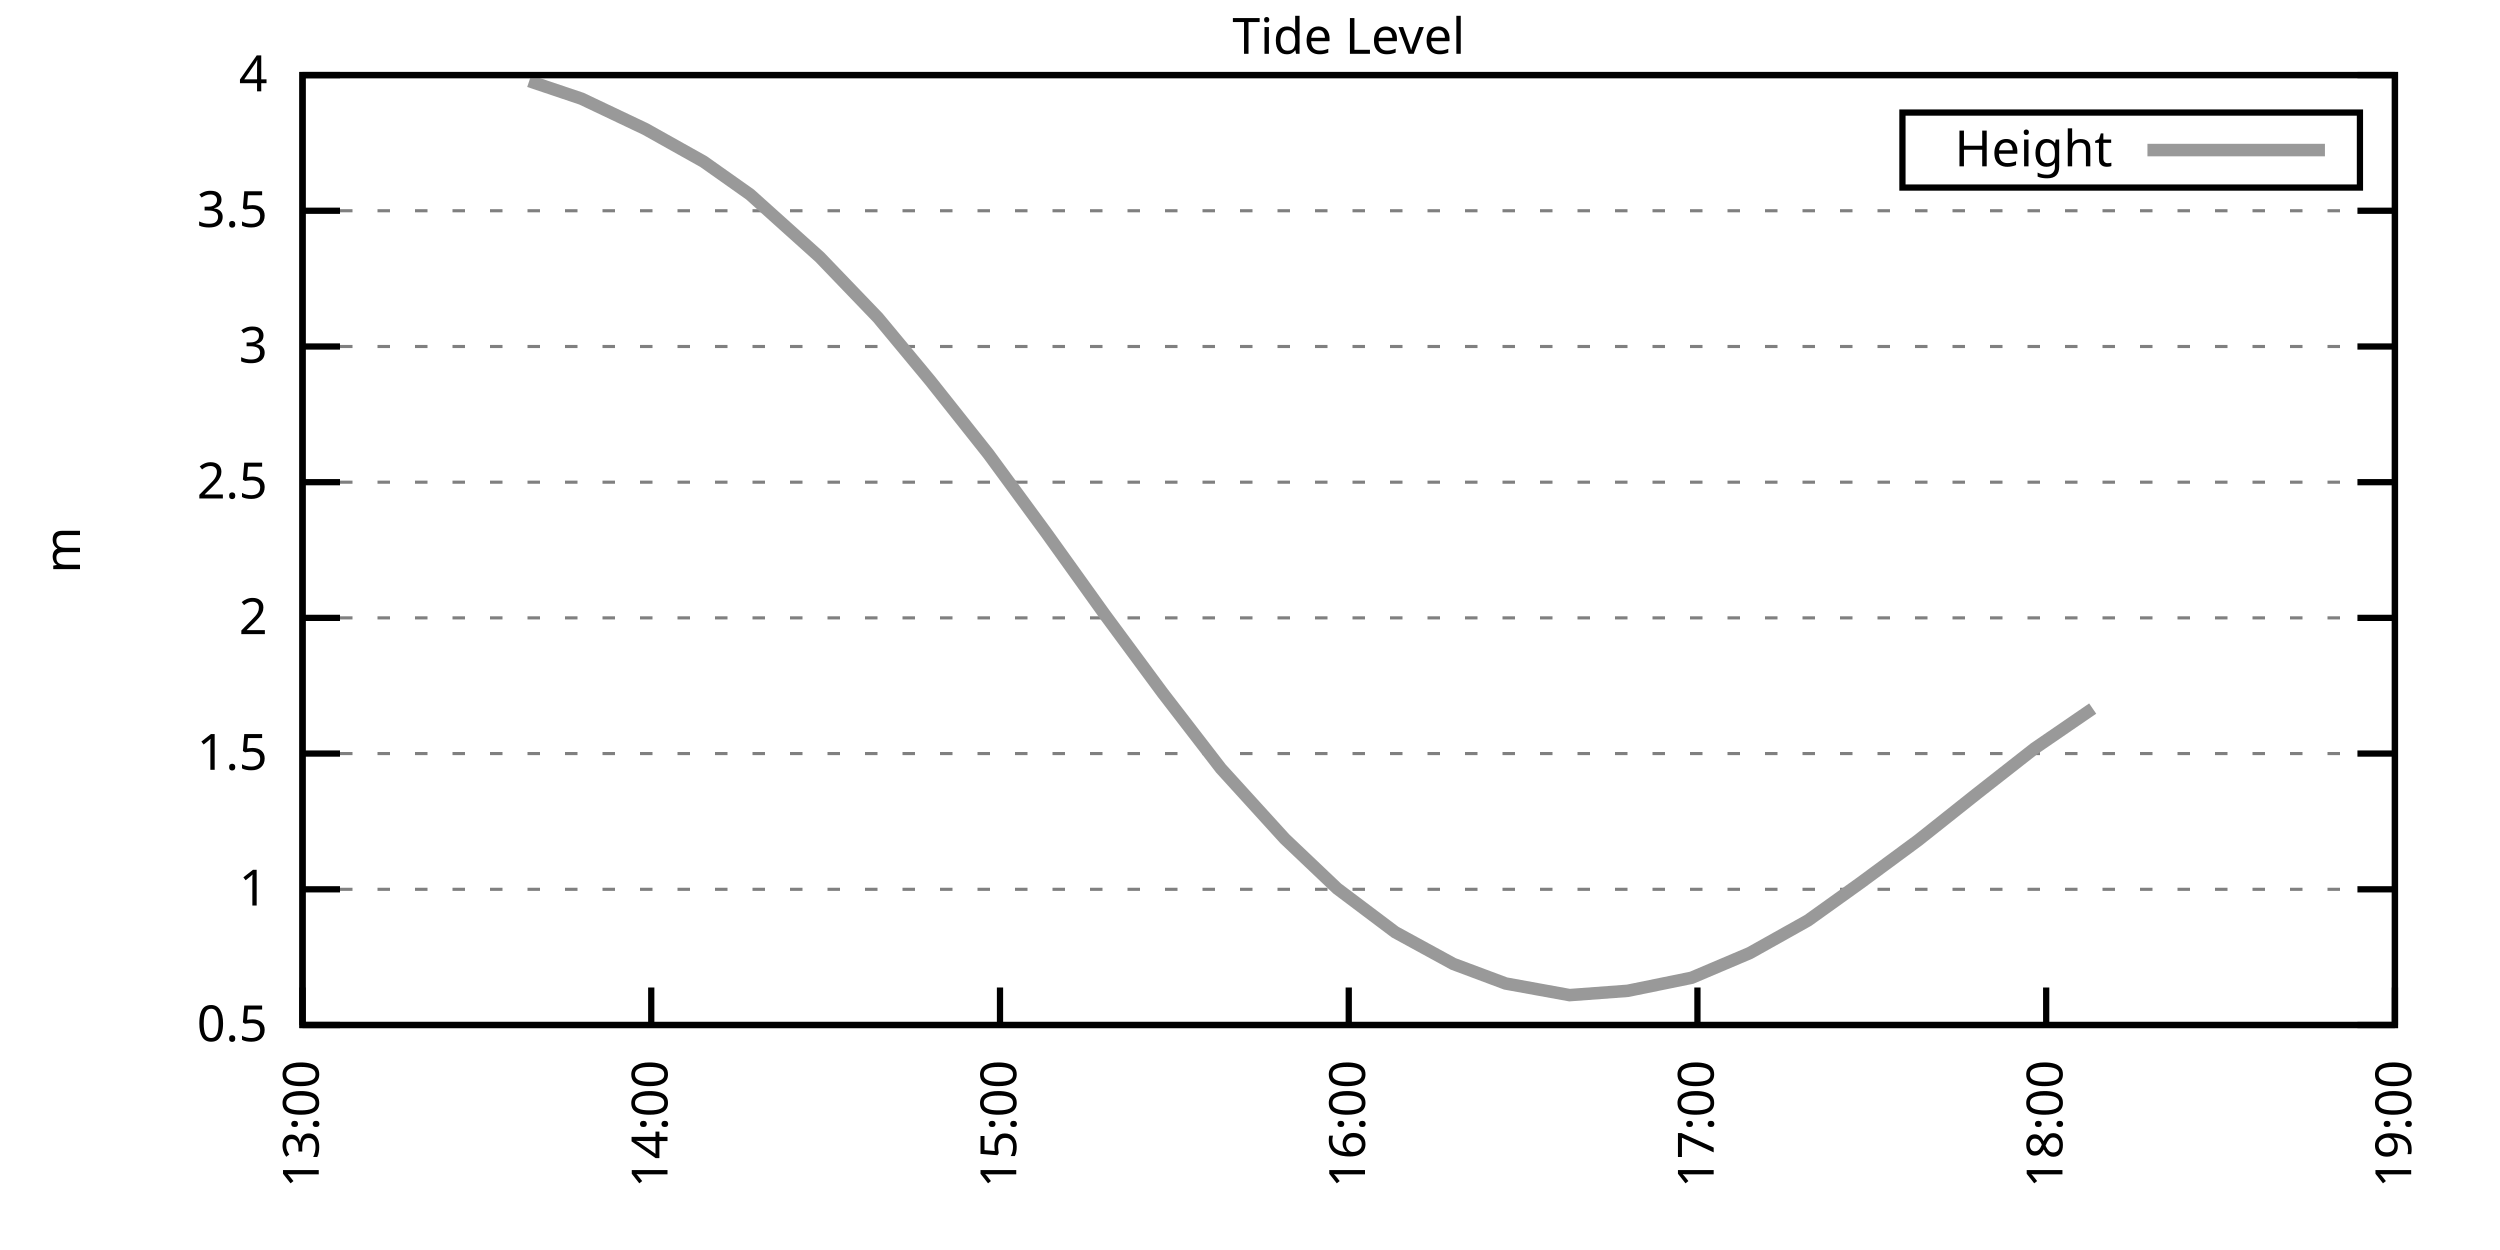
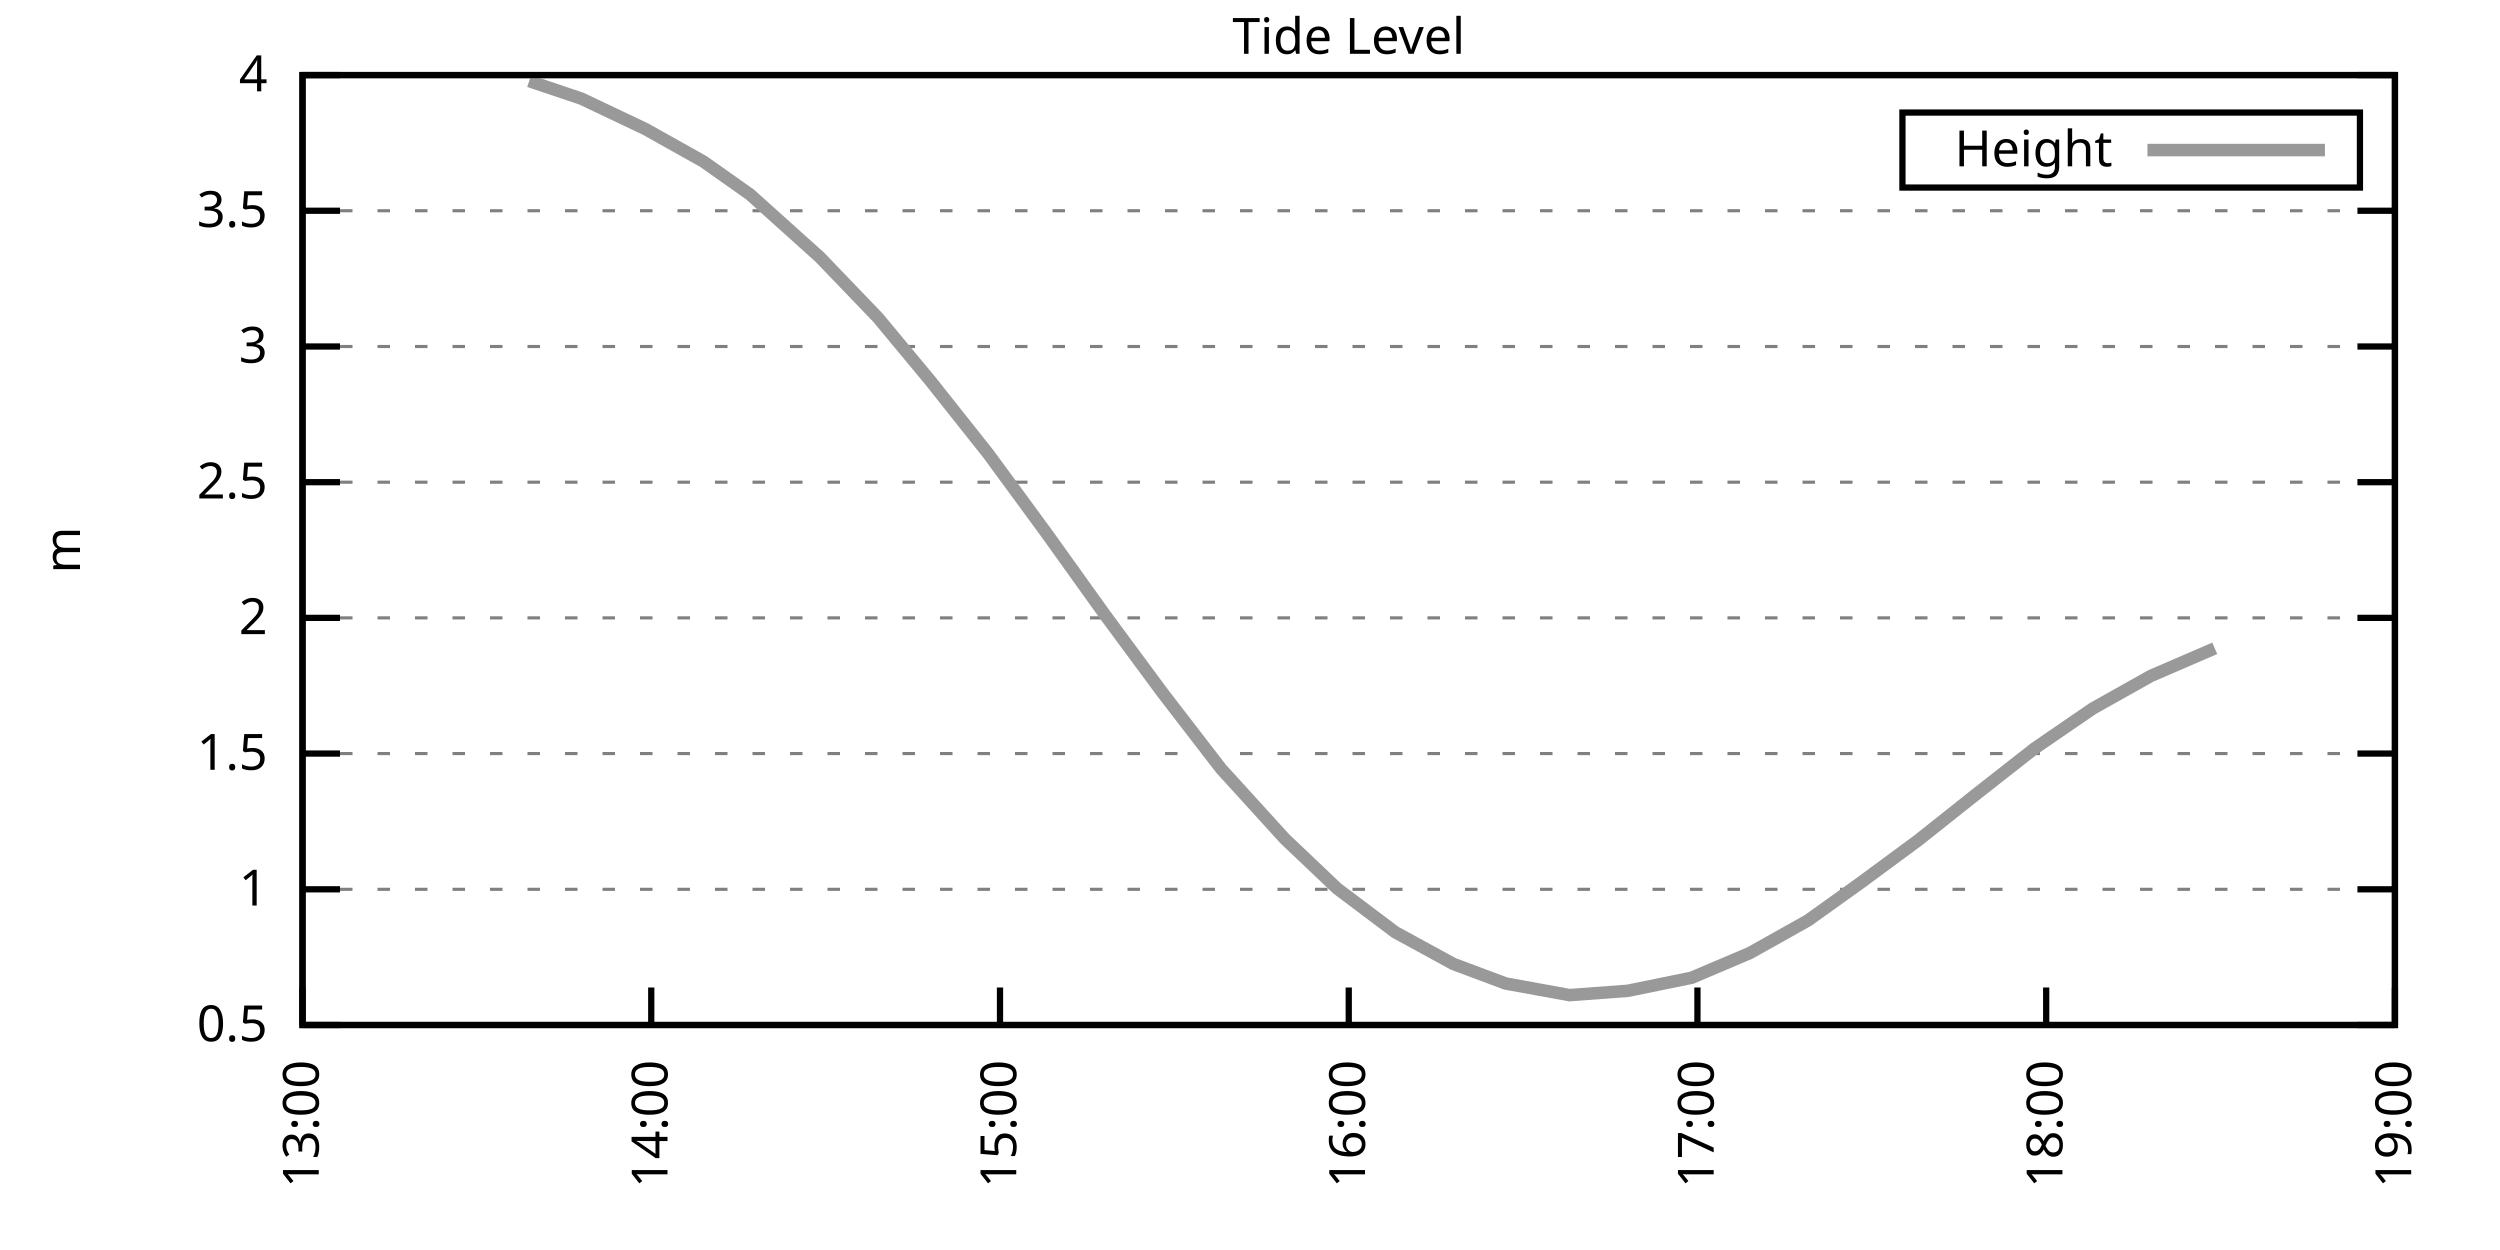
<svg xmlns="http://www.w3.org/2000/svg" xmlns:xlink="http://www.w3.org/1999/xlink" width="400" height="200" viewBox="0 0 400 200">
  <g id="gnuplot_canvas">
    <rect x="0" y="0" width="400" height="200" fill="none" />
    <defs>
      <circle id="gpDot" r="0.5" stroke-width="0.5" stroke="currentColor" />
      <path id="gpPt0" stroke-width="0.333" stroke="currentColor" d="M-1,0 h2 M0,-1 v2" />
      <path id="gpPt1" stroke-width="0.333" stroke="currentColor" d="M-1,-1 L1,1 M1,-1 L-1,1" />
      <path id="gpPt2" stroke-width="0.333" stroke="currentColor" d="M-1,0 L1,0 M0,-1 L0,1 M-1,-1 L1,1 M-1,1 L1,-1" />
      <rect id="gpPt3" stroke-width="0.333" stroke="currentColor" x="-1" y="-1" width="2" height="2" />
      <rect id="gpPt4" stroke-width="0.333" stroke="currentColor" fill="currentColor" x="-1" y="-1" width="2" height="2" />
      <circle id="gpPt5" stroke-width="0.333" stroke="currentColor" cx="0" cy="0" r="1" />
      <use xlink:href="#gpPt5" id="gpPt6" fill="currentColor" stroke="none" />
      <path id="gpPt7" stroke-width="0.333" stroke="currentColor" d="M0,-1.33 L-1.33,0.67 L1.33,0.67 z" />
      <use xlink:href="#gpPt7" id="gpPt8" fill="currentColor" stroke="none" />
      <use xlink:href="#gpPt7" id="gpPt9" stroke="currentColor" transform="rotate(180)" />
      <use xlink:href="#gpPt9" id="gpPt10" fill="currentColor" stroke="none" />
      <use xlink:href="#gpPt3" id="gpPt11" stroke="currentColor" transform="rotate(45)" />
      <use xlink:href="#gpPt11" id="gpPt12" fill="currentColor" stroke="none" />
      <path id="gpPt13" stroke-width="0.333" stroke="currentColor" d="M0,1.330 L1.265,0.411 L0.782,-1.067 L-0.782,-1.076 L-1.265,0.411 z" />
      <use xlink:href="#gpPt13" id="gpPt14" fill="currentColor" stroke="none" />
      <filter id="textbox" filterUnits="objectBoundingBox" x="0" y="0" height="1" width="1">
        <feFlood flood-color="white" flood-opacity="1" result="bgnd" />
        <feComposite in="SourceGraphic" in2="bgnd" operator="atop" />
      </filter>
      <filter id="greybox" filterUnits="objectBoundingBox" x="0" y="0" height="1" width="1">
        <feFlood flood-color="lightgrey" flood-opacity="1" result="grey" />
        <feComposite in="SourceGraphic" in2="grey" operator="atop" />
      </filter>
    </defs>
    <g fill="none" color="white" stroke="currentColor" stroke-width="1.00" stroke-linecap="butt" stroke-linejoin="miter">
</g>
    <g fill="none" color="black" stroke="currentColor" stroke-width="1.00" stroke-linecap="butt" stroke-linejoin="miter">
      <g stroke="none" shape-rendering="crispEdges">
        <polygon fill="rgb(255, 255, 255)" points="48.40,164.00 383.18,164.00 383.18,12.02 48.40,12.02 " />
      </g>
    </g>
    <g fill="none" color="black" stroke="currentColor" stroke-width="1.00" stroke-linecap="butt" stroke-linejoin="miter">
</g>
    <g fill="none" color="black" stroke="black" stroke-width="0.50" stroke-linecap="butt" stroke-linejoin="miter">
</g>
    <g fill="none" color="gray" stroke="currentColor" stroke-width="0.50" stroke-linecap="butt" stroke-linejoin="miter">
      <path stroke="gray" stroke-dasharray="2,4" class="gridline" d="M48.40,164.00 L383.19,164.00  " />
    </g>
    <g fill="none" color="gray" stroke="gray" stroke-width="1.00" stroke-linecap="butt" stroke-linejoin="miter">
</g>
    <g fill="none" color="black" stroke="currentColor" stroke-width="1.00" stroke-linecap="butt" stroke-linejoin="miter">
      <path stroke="black" d="M48.40,164.00 L54.40,164.00 M383.19,164.00 L377.19,164.00  " />
      <g transform="translate(42.80,166.60)" stroke="none" fill="black" font-family="Sans" font-size="8.00" text-anchor="end">
        <text>
          <tspan font-family="Sans"> 0.5</tspan>
        </text>
      </g>
    </g>
    <g fill="none" color="black" stroke="currentColor" stroke-width="1.00" stroke-linecap="butt" stroke-linejoin="miter">
</g>
    <g fill="none" color="black" stroke="black" stroke-width="0.50" stroke-linecap="butt" stroke-linejoin="miter">
</g>
    <g fill="none" color="gray" stroke="currentColor" stroke-width="0.50" stroke-linecap="butt" stroke-linejoin="miter">
      <path stroke="gray" stroke-dasharray="2,4" class="gridline" d="M48.40,142.29 L383.19,142.29  " />
    </g>
    <g fill="none" color="gray" stroke="gray" stroke-width="1.00" stroke-linecap="butt" stroke-linejoin="miter">
</g>
    <g fill="none" color="black" stroke="currentColor" stroke-width="1.00" stroke-linecap="butt" stroke-linejoin="miter">
      <path stroke="black" d="M48.40,142.29 L54.40,142.29 M383.19,142.29 L377.19,142.29  " />
      <g transform="translate(42.80,144.89)" stroke="none" fill="black" font-family="Sans" font-size="8.00" text-anchor="end">
        <text>
          <tspan font-family="Sans"> 1</tspan>
        </text>
      </g>
    </g>
    <g fill="none" color="black" stroke="currentColor" stroke-width="1.00" stroke-linecap="butt" stroke-linejoin="miter">
</g>
    <g fill="none" color="black" stroke="black" stroke-width="0.50" stroke-linecap="butt" stroke-linejoin="miter">
</g>
    <g fill="none" color="gray" stroke="currentColor" stroke-width="0.50" stroke-linecap="butt" stroke-linejoin="miter">
      <path stroke="gray" stroke-dasharray="2,4" class="gridline" d="M48.40,120.57 L383.19,120.57  " />
    </g>
    <g fill="none" color="gray" stroke="gray" stroke-width="1.00" stroke-linecap="butt" stroke-linejoin="miter">
</g>
    <g fill="none" color="black" stroke="currentColor" stroke-width="1.00" stroke-linecap="butt" stroke-linejoin="miter">
      <path stroke="black" d="M48.40,120.57 L54.40,120.57 M383.19,120.57 L377.19,120.57  " />
      <g transform="translate(42.80,123.17)" stroke="none" fill="black" font-family="Sans" font-size="8.00" text-anchor="end">
        <text>
          <tspan font-family="Sans"> 1.5</tspan>
        </text>
      </g>
    </g>
    <g fill="none" color="black" stroke="currentColor" stroke-width="1.00" stroke-linecap="butt" stroke-linejoin="miter">
</g>
    <g fill="none" color="black" stroke="black" stroke-width="0.50" stroke-linecap="butt" stroke-linejoin="miter">
</g>
    <g fill="none" color="gray" stroke="currentColor" stroke-width="0.50" stroke-linecap="butt" stroke-linejoin="miter">
      <path stroke="gray" stroke-dasharray="2,4" class="gridline" d="M48.40,98.86 L383.19,98.86  " />
    </g>
    <g fill="none" color="gray" stroke="gray" stroke-width="1.00" stroke-linecap="butt" stroke-linejoin="miter">
</g>
    <g fill="none" color="black" stroke="currentColor" stroke-width="1.00" stroke-linecap="butt" stroke-linejoin="miter">
      <path stroke="black" d="M48.40,98.86 L54.40,98.86 M383.19,98.86 L377.19,98.86  " />
      <g transform="translate(42.80,101.46)" stroke="none" fill="black" font-family="Sans" font-size="8.00" text-anchor="end">
        <text>
          <tspan font-family="Sans"> 2</tspan>
        </text>
      </g>
    </g>
    <g fill="none" color="black" stroke="currentColor" stroke-width="1.00" stroke-linecap="butt" stroke-linejoin="miter">
</g>
    <g fill="none" color="black" stroke="black" stroke-width="0.50" stroke-linecap="butt" stroke-linejoin="miter">
</g>
    <g fill="none" color="gray" stroke="currentColor" stroke-width="0.50" stroke-linecap="butt" stroke-linejoin="miter">
      <path stroke="gray" stroke-dasharray="2,4" class="gridline" d="M48.40,77.15 L383.19,77.15  " />
    </g>
    <g fill="none" color="gray" stroke="gray" stroke-width="1.00" stroke-linecap="butt" stroke-linejoin="miter">
</g>
    <g fill="none" color="black" stroke="currentColor" stroke-width="1.00" stroke-linecap="butt" stroke-linejoin="miter">
      <path stroke="black" d="M48.40,77.15 L54.40,77.15 M383.19,77.15 L377.19,77.15  " />
      <g transform="translate(42.80,79.75)" stroke="none" fill="black" font-family="Sans" font-size="8.00" text-anchor="end">
        <text>
          <tspan font-family="Sans"> 2.5</tspan>
        </text>
      </g>
    </g>
    <g fill="none" color="black" stroke="currentColor" stroke-width="1.00" stroke-linecap="butt" stroke-linejoin="miter">
</g>
    <g fill="none" color="black" stroke="black" stroke-width="0.50" stroke-linecap="butt" stroke-linejoin="miter">
</g>
    <g fill="none" color="gray" stroke="currentColor" stroke-width="0.50" stroke-linecap="butt" stroke-linejoin="miter">
      <path stroke="gray" stroke-dasharray="2,4" class="gridline" d="M48.40,55.44 L383.19,55.44  " />
    </g>
    <g fill="none" color="gray" stroke="gray" stroke-width="1.00" stroke-linecap="butt" stroke-linejoin="miter">
</g>
    <g fill="none" color="black" stroke="currentColor" stroke-width="1.00" stroke-linecap="butt" stroke-linejoin="miter">
      <path stroke="black" d="M48.40,55.44 L54.40,55.44 M383.19,55.44 L377.19,55.44  " />
      <g transform="translate(42.80,58.04)" stroke="none" fill="black" font-family="Sans" font-size="8.00" text-anchor="end">
        <text>
          <tspan font-family="Sans"> 3</tspan>
        </text>
      </g>
    </g>
    <g fill="none" color="black" stroke="currentColor" stroke-width="1.00" stroke-linecap="butt" stroke-linejoin="miter">
</g>
    <g fill="none" color="black" stroke="black" stroke-width="0.50" stroke-linecap="butt" stroke-linejoin="miter">
</g>
    <g fill="none" color="gray" stroke="currentColor" stroke-width="0.50" stroke-linecap="butt" stroke-linejoin="miter">
      <path stroke="gray" stroke-dasharray="2,4" class="gridline" d="M48.40,33.72 L383.19,33.72  " />
    </g>
    <g fill="none" color="gray" stroke="gray" stroke-width="1.00" stroke-linecap="butt" stroke-linejoin="miter">
</g>
    <g fill="none" color="black" stroke="currentColor" stroke-width="1.00" stroke-linecap="butt" stroke-linejoin="miter">
      <path stroke="black" d="M48.40,33.72 L54.40,33.72 M383.19,33.72 L377.19,33.72  " />
      <g transform="translate(42.80,36.32)" stroke="none" fill="black" font-family="Sans" font-size="8.00" text-anchor="end">
        <text>
          <tspan font-family="Sans"> 3.5</tspan>
        </text>
      </g>
    </g>
    <g fill="none" color="black" stroke="currentColor" stroke-width="1.00" stroke-linecap="butt" stroke-linejoin="miter">
</g>
    <g fill="none" color="black" stroke="black" stroke-width="0.50" stroke-linecap="butt" stroke-linejoin="miter">
</g>
    <g fill="none" color="gray" stroke="currentColor" stroke-width="0.50" stroke-linecap="butt" stroke-linejoin="miter">
      <path stroke="gray" stroke-dasharray="2,4" class="gridline" d="M48.40,12.01 L383.19,12.01  " />
    </g>
    <g fill="none" color="gray" stroke="gray" stroke-width="1.00" stroke-linecap="butt" stroke-linejoin="miter">
</g>
    <g fill="none" color="black" stroke="currentColor" stroke-width="1.00" stroke-linecap="butt" stroke-linejoin="miter">
      <path stroke="black" d="M48.40,12.01 L54.40,12.01 M383.19,12.01 L377.19,12.01  " />
      <g transform="translate(42.80,14.61)" stroke="none" fill="black" font-family="Sans" font-size="8.00" text-anchor="end">
        <text>
          <tspan font-family="Sans"> 4</tspan>
        </text>
      </g>
    </g>
    <g fill="none" color="black" stroke="currentColor" stroke-width="1.00" stroke-linecap="butt" stroke-linejoin="miter">
      <path stroke="black" d="M48.40,164.00 L48.40,158.00  " />
      <g transform="translate(51.00,169.60) rotate(270.00)" stroke="none" fill="black" font-family="Sans" font-size="8.00" text-anchor="end">
        <text>
          <tspan font-family="Sans">13:00</tspan>
        </text>
      </g>
    </g>
    <g fill="none" color="black" stroke="currentColor" stroke-width="1.00" stroke-linecap="butt" stroke-linejoin="miter">
      <path stroke="black" d="M104.20,164.00 L104.20,158.00  " />
      <g transform="translate(106.80,169.60) rotate(270.00)" stroke="none" fill="black" font-family="Sans" font-size="8.00" text-anchor="end">
        <text>
          <tspan font-family="Sans">14:00</tspan>
        </text>
      </g>
    </g>
    <g fill="none" color="black" stroke="currentColor" stroke-width="1.00" stroke-linecap="butt" stroke-linejoin="miter">
      <path stroke="black" d="M160.00,164.00 L160.00,158.00  " />
      <g transform="translate(162.60,169.60) rotate(270.00)" stroke="none" fill="black" font-family="Sans" font-size="8.00" text-anchor="end">
        <text>
          <tspan font-family="Sans">15:00</tspan>
        </text>
      </g>
    </g>
    <g fill="none" color="black" stroke="currentColor" stroke-width="1.00" stroke-linecap="butt" stroke-linejoin="miter">
      <path stroke="black" d="M215.80,164.00 L215.80,158.00  " />
      <g transform="translate(218.40,169.60) rotate(270.00)" stroke="none" fill="black" font-family="Sans" font-size="8.00" text-anchor="end">
        <text>
          <tspan font-family="Sans">16:00</tspan>
        </text>
      </g>
    </g>
    <g fill="none" color="black" stroke="currentColor" stroke-width="1.00" stroke-linecap="butt" stroke-linejoin="miter">
      <path stroke="black" d="M271.59,164.00 L271.59,158.00  " />
      <g transform="translate(274.19,169.60) rotate(270.00)" stroke="none" fill="black" font-family="Sans" font-size="8.00" text-anchor="end">
        <text>
          <tspan font-family="Sans">17:00</tspan>
        </text>
      </g>
    </g>
    <g fill="none" color="black" stroke="currentColor" stroke-width="1.00" stroke-linecap="butt" stroke-linejoin="miter">
      <path stroke="black" d="M327.39,164.00 L327.39,158.00  " />
      <g transform="translate(329.99,169.60) rotate(270.00)" stroke="none" fill="black" font-family="Sans" font-size="8.00" text-anchor="end">
        <text>
          <tspan font-family="Sans">18:00</tspan>
        </text>
      </g>
    </g>
    <g fill="none" color="black" stroke="currentColor" stroke-width="1.00" stroke-linecap="butt" stroke-linejoin="miter">
      <path stroke="black" d="M383.19,164.00 L383.19,158.00  " />
      <g transform="translate(385.79,169.60) rotate(270.00)" stroke="none" fill="black" font-family="Sans" font-size="8.00" text-anchor="end">
        <text>
          <tspan font-family="Sans">19:00</tspan>
        </text>
      </g>
    </g>
    <g fill="none" color="black" stroke="currentColor" stroke-width="1.00" stroke-linecap="butt" stroke-linejoin="miter">
</g>
    <g fill="none" color="black" stroke="currentColor" stroke-width="1.00" stroke-linecap="butt" stroke-linejoin="miter">
      <path stroke="black" d="M48.40,12.01 L48.40,164.00 L383.19,164.00 L383.19,12.01 L48.40,12.01 Z  " />
    </g>
    <g fill="none" color="black" stroke="currentColor" stroke-width="1.00" stroke-linecap="butt" stroke-linejoin="miter">
</g>
    <g fill="none" color="black" stroke="currentColor" stroke-width="1.00" stroke-linecap="butt" stroke-linejoin="miter">
      <path stroke="black" d="M304.39,30.01 L304.39,18.01 L377.59,18.01 L377.59,30.01 L304.39,30.01 Z  " />
    </g>
    <g id="Tide_level_plot_1">
      <g fill="none" color="white" stroke="black" stroke-width="2.00" stroke-linecap="butt" stroke-linejoin="miter">
</g>
      <g fill="none" color="black" stroke="currentColor" stroke-width="2.00" stroke-linecap="butt" stroke-linejoin="miter">
        <g transform="translate(337.99,26.61)" stroke="none" fill="black" font-family="Sans" font-size="8.00" text-anchor="end">
          <text>
            <tspan font-family="Sans">Height</tspan>
          </text>
        </g>
      </g>
      <g fill="none" color="black" stroke="currentColor" stroke-width="2.00" stroke-linecap="butt" stroke-linejoin="miter">
-         <path stroke="rgb(153, 153, 153)" d="M343.59,24.01 L371.99,24.01 M84.67,12.97 L93.04,15.79 L103.27,20.65 L112.57,25.86 L120.01,31.12 L131.17,41.15   L140.47,50.83 L148.84,60.91 L158.14,72.63 L167.44,85.31 L176.74,98.30 L186.04,110.89 L195.34,122.96 L205.57,134.21   L213.94,142.16 L223.23,149.15 L232.53,154.23 L240.90,157.36 L251.13,159.22 L260.43,158.53 L270.66,156.44 L279.96,152.49   L289.26,147.28 L297.63,141.29 L306.93,134.43 L316.23,127.04 L325.53,119.75 L334.83,113.37  " />
+         <path stroke="rgb(153, 153, 153)" d="M343.59,24.01 L371.99,24.01 M84.67,12.97 L93.04,15.79 L103.27,20.65 L112.57,25.86 L120.01,31.12 L131.17,41.15   L140.47,50.83 L148.84,60.91 L158.14,72.63 L167.44,85.31 L176.74,98.30 L186.04,110.89 L195.34,122.96 L205.57,134.21   L213.94,142.16 L223.23,149.15 L232.53,154.23 L240.90,157.36 L251.13,159.22 L260.43,158.53 L270.66,156.44 L279.96,152.49   L289.26,147.28 L297.63,141.29 L306.93,134.43 L316.23,127.04 L325.53,119.75 L334.83,113.37 L344.13,108.15 L354.36,103.73    " />
      </g>
    </g>
    <g fill="none" color="black" stroke="currentColor" stroke-width="2.00" stroke-linecap="butt" stroke-linejoin="miter">
</g>
    <g fill="none" color="black" stroke="black" stroke-width="1.00" stroke-linecap="butt" stroke-linejoin="miter">
</g>
    <g fill="none" color="black" stroke="currentColor" stroke-width="1.00" stroke-linecap="butt" stroke-linejoin="miter">
      <path stroke="black" d="M48.40,12.01 L48.40,164.00 L383.19,164.00 L383.19,12.01 L48.40,12.01 Z  " />
      <g transform="translate(12.80,88.01) rotate(270.00)" stroke="none" fill="black" font-family="Sans" font-size="8.00" text-anchor="middle">
        <text>
          <tspan font-family="Sans">m</tspan>
        </text>
      </g>
    </g>
    <g fill="none" color="black" stroke="currentColor" stroke-width="1.00" stroke-linecap="butt" stroke-linejoin="miter">
</g>
    <g fill="none" color="black" stroke="currentColor" stroke-width="1.00" stroke-linecap="butt" stroke-linejoin="miter">
      <g transform="translate(215.79,8.61)" stroke="none" fill="black" font-family="Sans" font-size="8.00" text-anchor="middle">
        <text>
          <tspan font-family="Sans">Tide Level</tspan>
        </text>
      </g>
    </g>
    <g fill="none" color="black" stroke="currentColor" stroke-width="1.00" stroke-linecap="butt" stroke-linejoin="miter">
</g>
  </g>
</svg>
